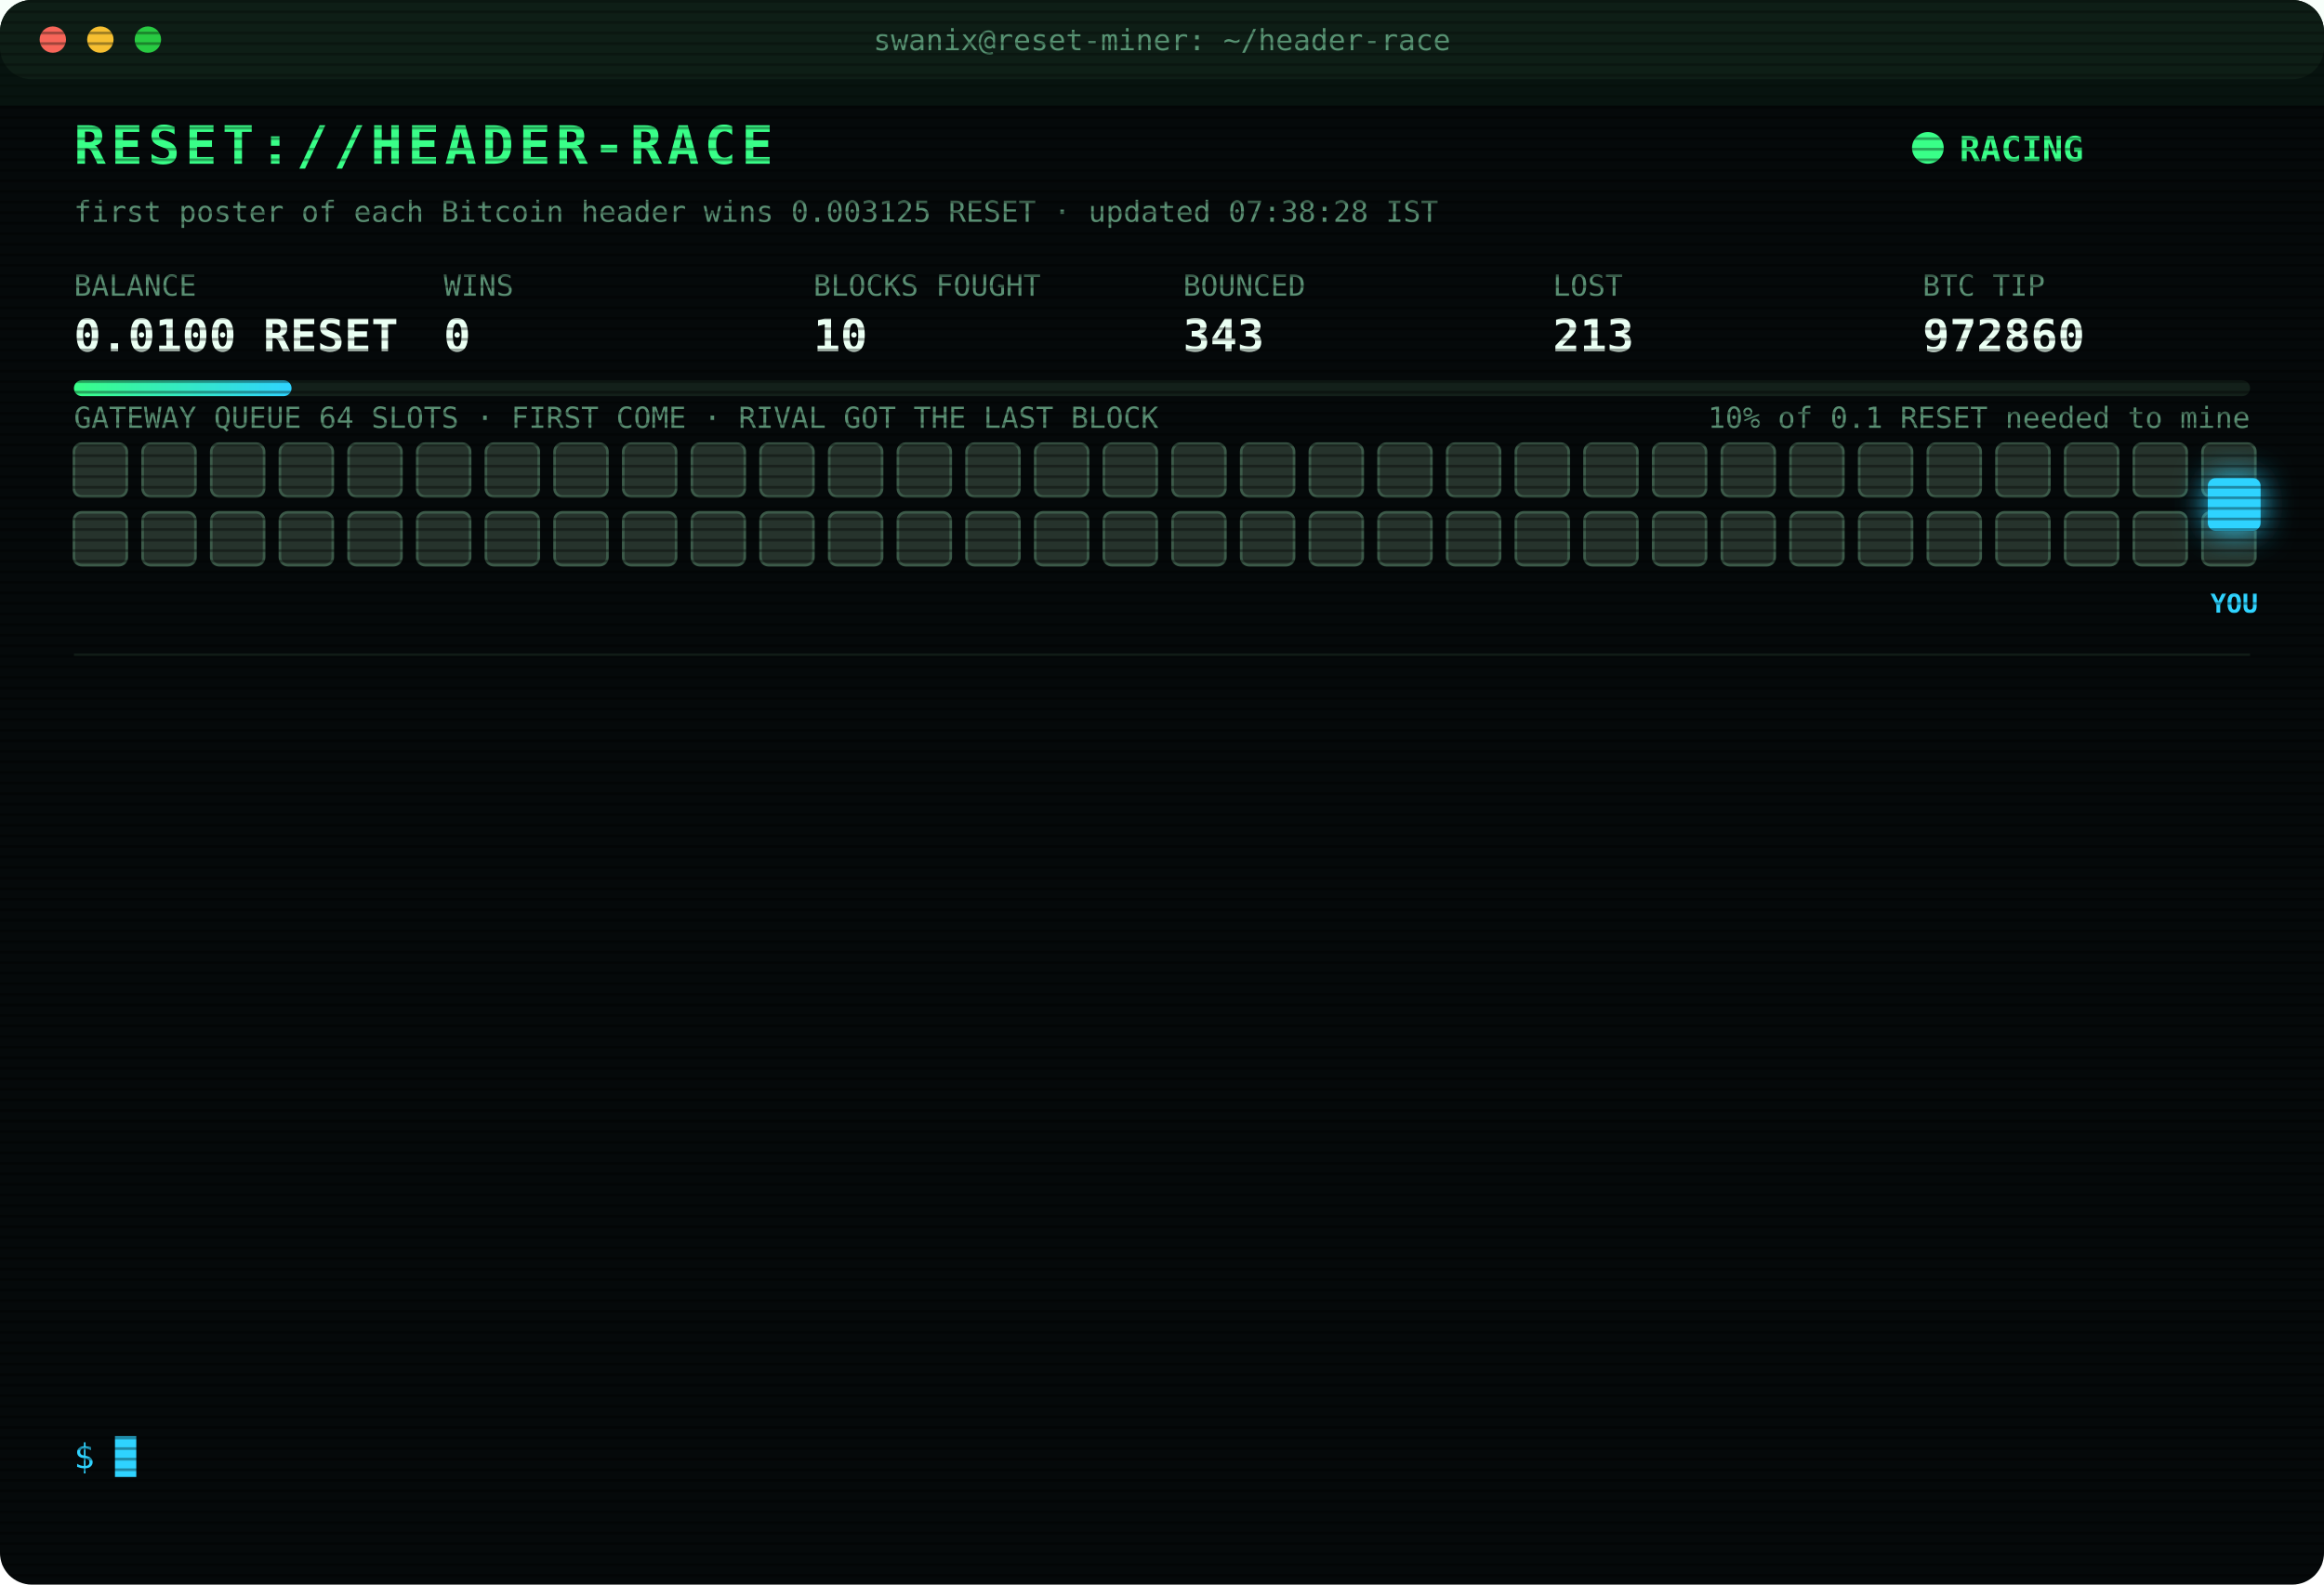
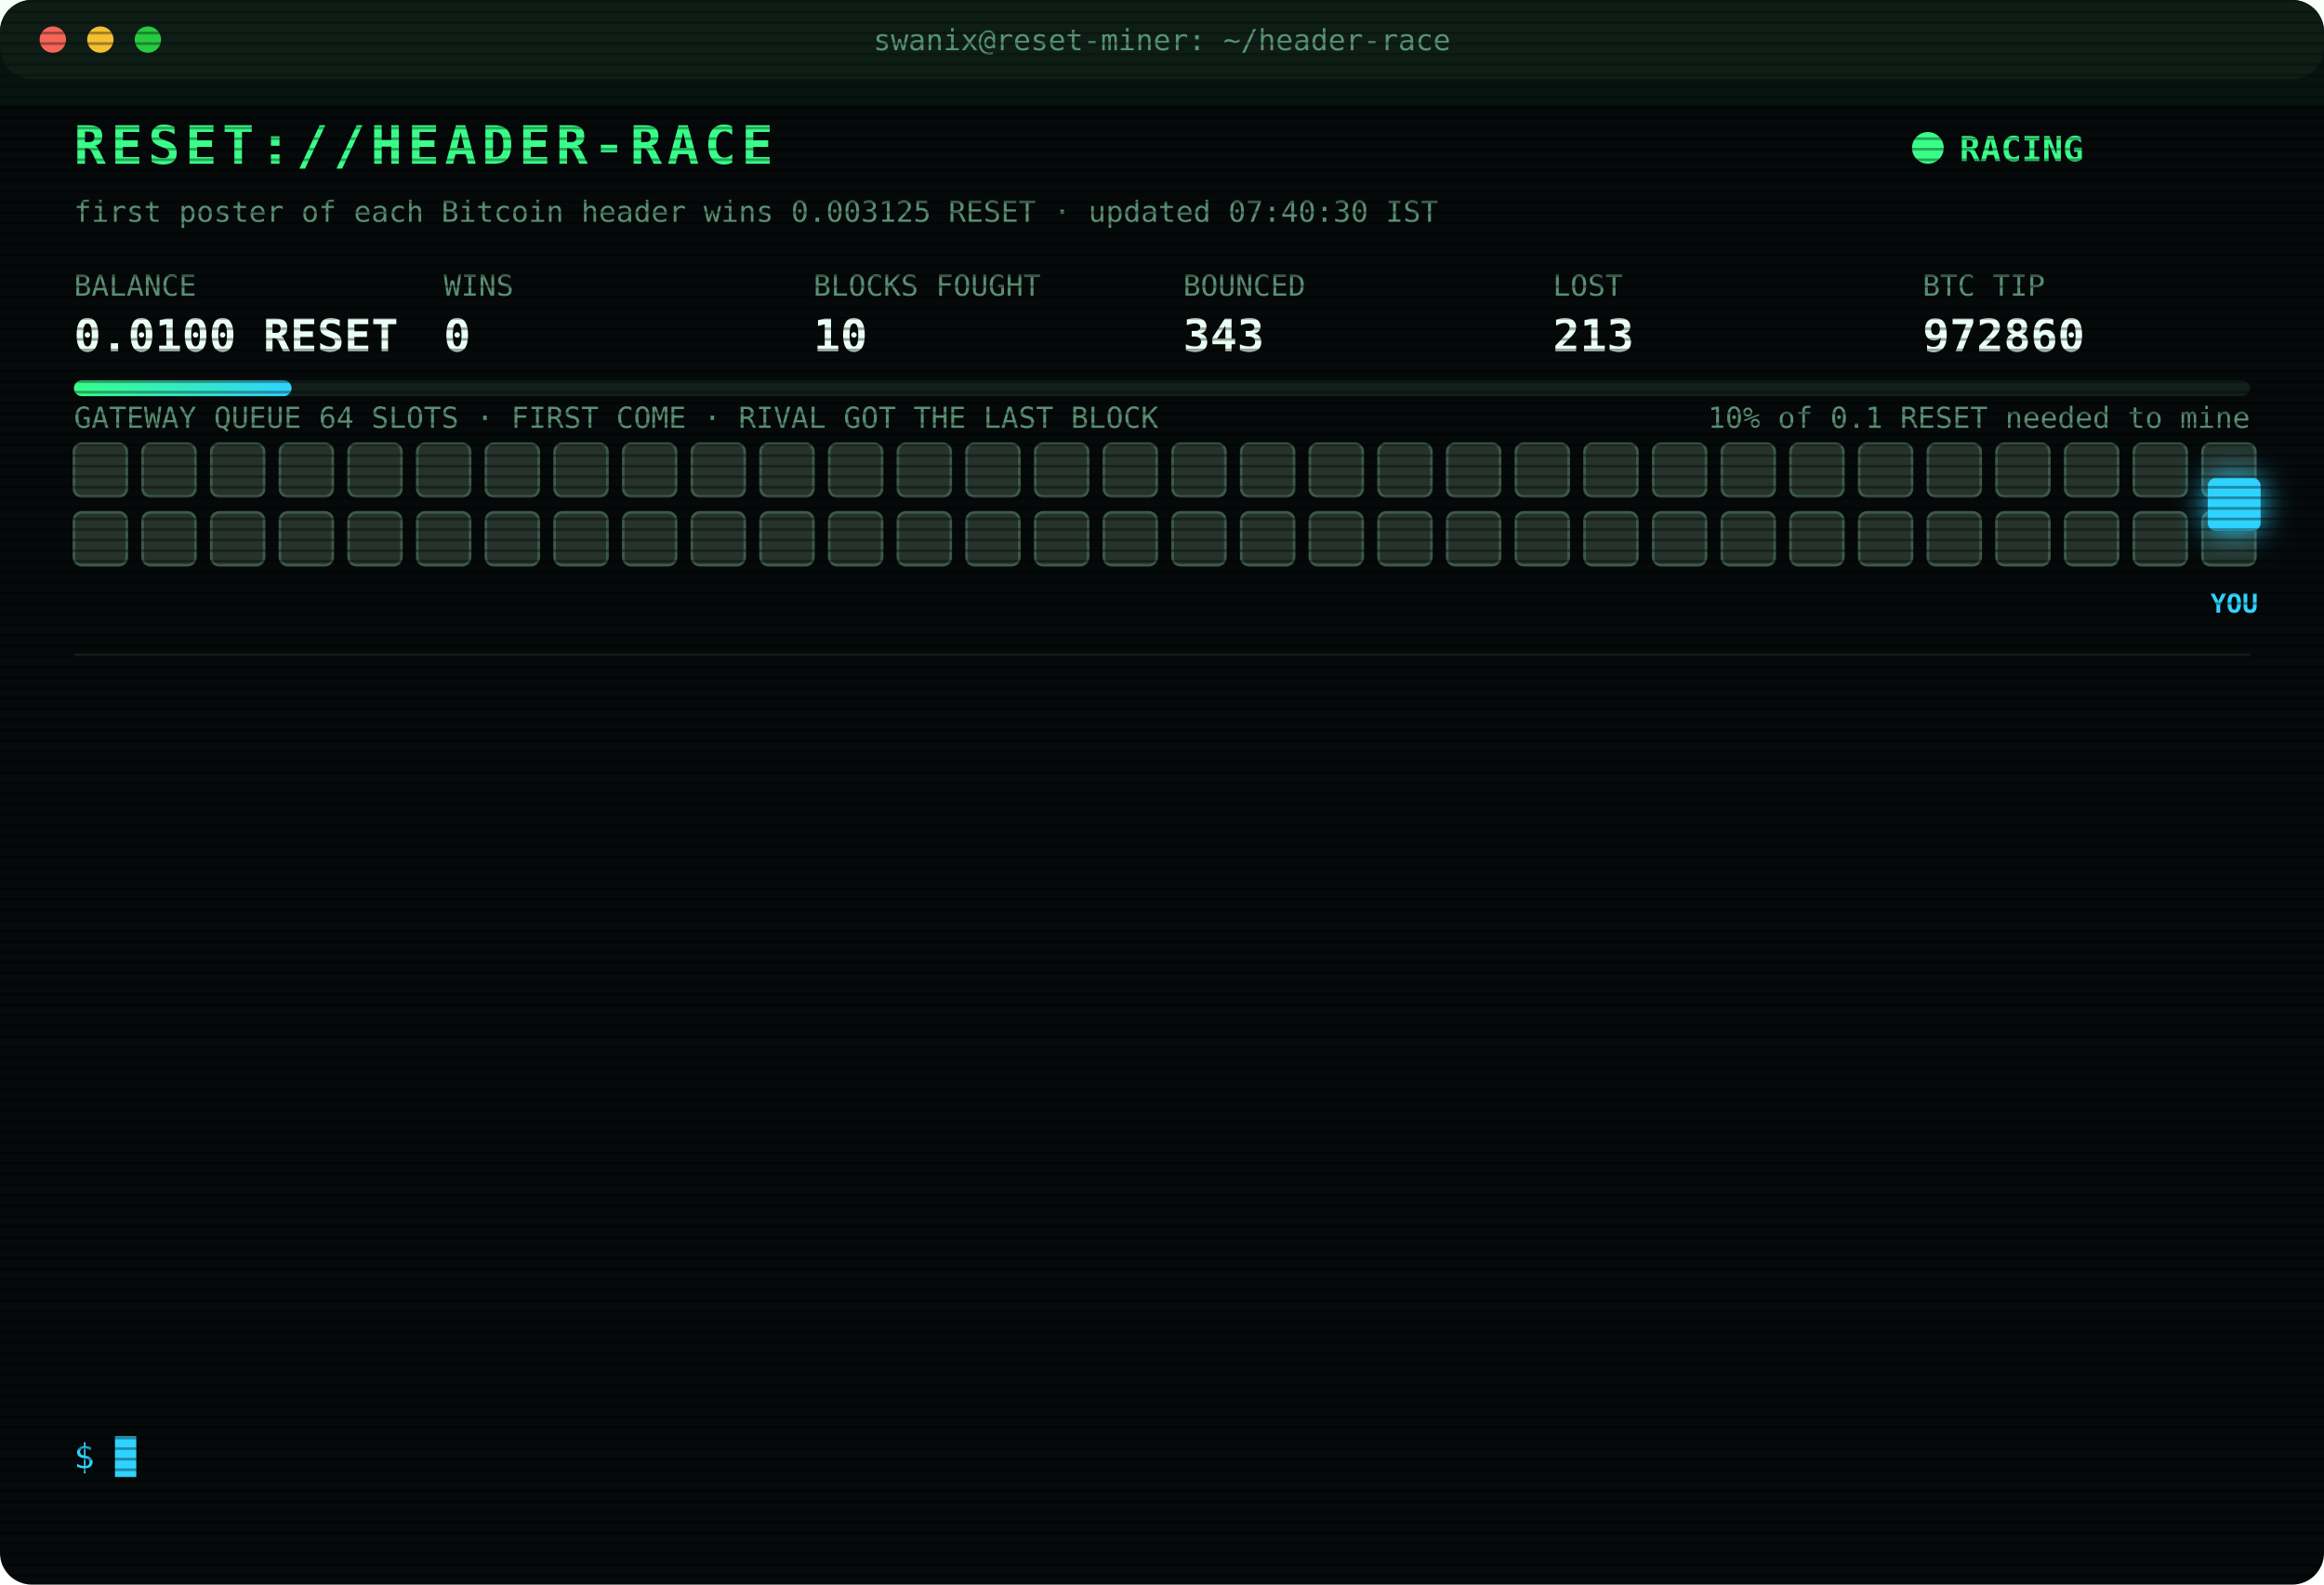
<svg xmlns="http://www.w3.org/2000/svg" width="880" height="600" viewBox="0 0 880 600" font-family="ui-monospace,SFMono-Regular,Menlo,Consolas,monospace">
  <style>
text{font-size:13px;fill:#7CFFB2}
.title{font-size:20px;font-weight:700;fill:#39FF88;letter-spacing:2px;animation:glitch 3s infinite steps(1)}
.sub{fill:#2fd3ff}.k{fill:#5a8f73;font-size:11px}.v{font-size:17px;font-weight:700;fill:#eafff3}
.ts{fill:#3f6b56}.boot{fill:#2fd3ff}.dim{fill:#5a8f73}.bad{fill:#ff4d6d}.warn{fill:#ffd23f}.mag{fill:#ff5cf0}.win{fill:#39FF88;font-weight:700}
.tag{font-size:10px;fill:#2fd3ff;font-weight:700}
.rival{fill:#26332c;stroke:#3c5a49;animation:jam 1.2s infinite alternate}
.idle{fill:#141c18;stroke:#22302a;animation:breathe 4s infinite}
.me{fill:#2fd3ff;filter:drop-shadow(0 0 6px #2fd3ff)}
.hover{animation:nudge 1.1s infinite ease-in-out}.bounce{animation:kick 1.4s infinite}
.ln{opacity:0;animation:in .4s forwards}
.cur{animation:blink 1s infinite steps(1)}
.scan{animation:scan 6s infinite linear}
.led{animation:blink 1.4s infinite}
@keyframes in{from{opacity:0;transform:translateX(-6px)}to{opacity:1;transform:none}}
@keyframes blink{50%{opacity:0}}
@keyframes jam{to{fill:#33463b}}
@keyframes breathe{50%{opacity:.4}}
@keyframes nudge{50%{transform:translateX(-10px)}}
@keyframes kick{0%,100%{transform:none}30%{transform:translateX(-14px)}55%{transform:translateX(10px) translateY(-6px)}}
@keyframes glitch{0%,92%{transform:none}93%{transform:translateX(2px);fill:#ff4d6d}95%{transform:translateX(-2px);fill:#2fd3ff}97%{transform:none}}
@keyframes scan{from{transform:translateY(-40px)}to{transform:translateY(600px)}}
</style>
  <defs>
    <pattern id="sl" width="4" height="4" patternUnits="userSpaceOnUse">
      <rect width="4" height="1" fill="#000" opacity=".35" />
    </pattern>
    <linearGradient id="bar">
      <stop offset="0" stop-color="#39FF88" />
      <stop offset="1" stop-color="#2fd3ff" />
    </linearGradient>
  </defs>
  <rect width="880" height="600" rx="12" fill="#05090a" />
  <rect width="880" height="30" rx="12" fill="#0d1512" />
  <circle cx="20" cy="15" r="5" fill="#ff5f57" />
  <circle cx="38" cy="15" r="5" fill="#febc2e" />
  <circle cx="56" cy="15" r="5" fill="#28c840" />
  <text x="440" y="19" text-anchor="middle" class="k">swanix@reset-miner: ~/header-race</text>
  <text x="28" y="62" class="title">RESET://HEADER-RACE</text>
  <circle class="led" cx="730" cy="56" r="6" fill="#39FF88" />
  <text x="742" y="61" class="win">RACING</text>
-   <text x="28" y="84" class="k">first poster of each Bitcoin header wins 0.003125 RESET · updated 07:38:28 IST</text>
+   <text x="28" y="84" class="k">first poster of each Bitcoin header wins 0.003125 RESET · updated 07:40:30 IST</text>
  <text x="28" y="112" class="k">BALANCE</text>
  <text x="28" y="133" class="v">0.0100 RESET</text>
  <text x="168" y="112" class="k">WINS</text>
  <text x="168" y="133" class="v">0</text>
  <text x="308" y="112" class="k">BLOCKS FOUGHT</text>
  <text x="308" y="133" class="v">10</text>
  <text x="448" y="112" class="k">BOUNCED</text>
  <text x="448" y="133" class="v">343</text>
  <text x="588" y="112" class="k">LOST</text>
  <text x="588" y="133" class="v">213</text>
  <text x="728" y="112" class="k">BTC TIP</text>
  <text x="728" y="133" class="v">972860</text>
  <rect x="28" y="144" width="824" height="6" rx="3" fill="#13201a" />
  <rect x="28" y="144" width="82.4" height="6" rx="3" fill="url(#bar)" />
  <text x="852" y="162" text-anchor="end" class="k">10% of 0.1 RESET needed to mine</text>
  <text x="28" y="162" class="k">GATEWAY QUEUE 64 SLOTS · FIRST COME · RIVAL GOT THE LAST BLOCK</text>
  <rect class="rival" x="28" y="168" width="20" height="20" rx="3" style="animation-delay:0.00s" />
  <rect class="rival" x="54" y="168" width="20" height="20" rx="3" style="animation-delay:0.05s" />
  <rect class="rival" x="80" y="168" width="20" height="20" rx="3" style="animation-delay:0.10s" />
  <rect class="rival" x="106" y="168" width="20" height="20" rx="3" style="animation-delay:0.15s" />
  <rect class="rival" x="132" y="168" width="20" height="20" rx="3" style="animation-delay:0.20s" />
  <rect class="rival" x="158" y="168" width="20" height="20" rx="3" style="animation-delay:0.25s" />
  <rect class="rival" x="184" y="168" width="20" height="20" rx="3" style="animation-delay:0.30s" />
  <rect class="rival" x="210" y="168" width="20" height="20" rx="3" style="animation-delay:0.35s" />
  <rect class="rival" x="236" y="168" width="20" height="20" rx="3" style="animation-delay:0.40s" />
  <rect class="rival" x="262" y="168" width="20" height="20" rx="3" style="animation-delay:0.45s" />
  <rect class="rival" x="288" y="168" width="20" height="20" rx="3" style="animation-delay:0.50s" />
  <rect class="rival" x="314" y="168" width="20" height="20" rx="3" style="animation-delay:0.55s" />
  <rect class="rival" x="340" y="168" width="20" height="20" rx="3" style="animation-delay:0.60s" />
  <rect class="rival" x="366" y="168" width="20" height="20" rx="3" style="animation-delay:0.65s" />
  <rect class="rival" x="392" y="168" width="20" height="20" rx="3" style="animation-delay:0.70s" />
  <rect class="rival" x="418" y="168" width="20" height="20" rx="3" style="animation-delay:0.75s" />
  <rect class="rival" x="444" y="168" width="20" height="20" rx="3" style="animation-delay:0.80s" />
  <rect class="rival" x="470" y="168" width="20" height="20" rx="3" style="animation-delay:0.85s" />
  <rect class="rival" x="496" y="168" width="20" height="20" rx="3" style="animation-delay:0.90s" />
  <rect class="rival" x="522" y="168" width="20" height="20" rx="3" style="animation-delay:0.95s" />
  <rect class="rival" x="548" y="168" width="20" height="20" rx="3" style="animation-delay:1.00s" />
  <rect class="rival" x="574" y="168" width="20" height="20" rx="3" style="animation-delay:1.05s" />
  <rect class="rival" x="600" y="168" width="20" height="20" rx="3" style="animation-delay:1.10s" />
  <rect class="rival" x="626" y="168" width="20" height="20" rx="3" style="animation-delay:1.15s" />
  <rect class="rival" x="652" y="168" width="20" height="20" rx="3" style="animation-delay:1.20s" />
  <rect class="rival" x="678" y="168" width="20" height="20" rx="3" style="animation-delay:1.25s" />
  <rect class="rival" x="704" y="168" width="20" height="20" rx="3" style="animation-delay:1.30s" />
  <rect class="rival" x="730" y="168" width="20" height="20" rx="3" style="animation-delay:1.35s" />
  <rect class="rival" x="756" y="168" width="20" height="20" rx="3" style="animation-delay:1.40s" />
  <rect class="rival" x="782" y="168" width="20" height="20" rx="3" style="animation-delay:1.45s" />
  <rect class="rival" x="808" y="168" width="20" height="20" rx="3" style="animation-delay:1.50s" />
  <rect class="rival" x="834" y="168" width="20" height="20" rx="3" style="animation-delay:1.55s" />
  <rect class="rival" x="28" y="194" width="20" height="20" rx="3" style="animation-delay:1.60s" />
  <rect class="rival" x="54" y="194" width="20" height="20" rx="3" style="animation-delay:1.65s" />
  <rect class="rival" x="80" y="194" width="20" height="20" rx="3" style="animation-delay:1.70s" />
  <rect class="rival" x="106" y="194" width="20" height="20" rx="3" style="animation-delay:1.75s" />
  <rect class="rival" x="132" y="194" width="20" height="20" rx="3" style="animation-delay:1.80s" />
  <rect class="rival" x="158" y="194" width="20" height="20" rx="3" style="animation-delay:1.85s" />
  <rect class="rival" x="184" y="194" width="20" height="20" rx="3" style="animation-delay:1.90s" />
  <rect class="rival" x="210" y="194" width="20" height="20" rx="3" style="animation-delay:1.95s" />
  <rect class="rival" x="236" y="194" width="20" height="20" rx="3" style="animation-delay:2.00s" />
  <rect class="rival" x="262" y="194" width="20" height="20" rx="3" style="animation-delay:2.05s" />
  <rect class="rival" x="288" y="194" width="20" height="20" rx="3" style="animation-delay:2.10s" />
  <rect class="rival" x="314" y="194" width="20" height="20" rx="3" style="animation-delay:2.15s" />
  <rect class="rival" x="340" y="194" width="20" height="20" rx="3" style="animation-delay:2.20s" />
  <rect class="rival" x="366" y="194" width="20" height="20" rx="3" style="animation-delay:2.25s" />
  <rect class="rival" x="392" y="194" width="20" height="20" rx="3" style="animation-delay:2.30s" />
  <rect class="rival" x="418" y="194" width="20" height="20" rx="3" style="animation-delay:2.35s" />
  <rect class="rival" x="444" y="194" width="20" height="20" rx="3" style="animation-delay:2.40s" />
  <rect class="rival" x="470" y="194" width="20" height="20" rx="3" style="animation-delay:2.45s" />
  <rect class="rival" x="496" y="194" width="20" height="20" rx="3" style="animation-delay:2.50s" />
  <rect class="rival" x="522" y="194" width="20" height="20" rx="3" style="animation-delay:2.55s" />
  <rect class="rival" x="548" y="194" width="20" height="20" rx="3" style="animation-delay:2.60s" />
  <rect class="rival" x="574" y="194" width="20" height="20" rx="3" style="animation-delay:2.65s" />
  <rect class="rival" x="600" y="194" width="20" height="20" rx="3" style="animation-delay:2.70s" />
  <rect class="rival" x="626" y="194" width="20" height="20" rx="3" style="animation-delay:2.75s" />
  <rect class="rival" x="652" y="194" width="20" height="20" rx="3" style="animation-delay:2.80s" />
  <rect class="rival" x="678" y="194" width="20" height="20" rx="3" style="animation-delay:2.85s" />
  <rect class="rival" x="704" y="194" width="20" height="20" rx="3" style="animation-delay:2.90s" />
  <rect class="rival" x="730" y="194" width="20" height="20" rx="3" style="animation-delay:2.95s" />
  <rect class="rival" x="756" y="194" width="20" height="20" rx="3" style="animation-delay:3.00s" />
  <rect class="rival" x="782" y="194" width="20" height="20" rx="3" style="animation-delay:3.05s" />
  <rect class="rival" x="808" y="194" width="20" height="20" rx="3" style="animation-delay:3.10s" />
  <rect class="rival" x="834" y="194" width="20" height="20" rx="3" style="animation-delay:3.15s" />
  <g class="hover">
    <rect class="me" x="836" y="181" width="20" height="20" rx="3" />
    <text class="tag" x="846" y="232" text-anchor="middle">YOU</text>
  </g>
  <line x1="28" x2="852" y1="248" y2="248" stroke="#13201a" />
  <g class="ln" style="animation-delay:0.40s">
-     <text x="28" y="270" class="ts">04:52:16</text>
-     <text x="104" y="270" class="bad">[LOST] #972847 taken by a rival miner</text>
+     <text x="28" y="270" class="ts">05:08:11</text>
+     <text x="104" y="270" class="bad">[LOST] #972848 taken by a rival miner</text>
  </g>
  <g class="ln" style="animation-delay:0.65s">
-     <text x="28" y="292" class="ts">05:08:11</text>
-     <text x="104" y="292" class="bad">[LOST] #972848 taken by a rival miner</text>
+     <text x="28" y="292" class="ts">05:43:37</text>
+     <text x="104" y="292" class="bad">[LOST] #972849 taken by a rival miner</text>
  </g>
  <g class="ln" style="animation-delay:0.90s">
-     <text x="28" y="314" class="ts">05:43:37</text>
-     <text x="104" y="314" class="bad">[LOST] #972849 taken by a rival miner</text>
+     <text x="28" y="314" class="ts">05:44:04</text>
+     <text x="104" y="314" class="bad">[LOST] #972850 taken by a rival miner</text>
  </g>
  <g class="ln" style="animation-delay:1.15s">
-     <text x="28" y="336" class="ts">05:44:04</text>
-     <text x="104" y="336" class="bad">[LOST] #972850 taken by a rival miner</text>
+     <text x="28" y="336" class="ts">06:08:52</text>
+     <text x="104" y="336" class="bad">[LOST] #972851 taken by a rival miner</text>
  </g>
  <g class="ln" style="animation-delay:1.40s">
-     <text x="28" y="358" class="ts">06:08:52</text>
-     <text x="104" y="358" class="bad">[LOST] #972851 taken by a rival miner</text>
+     <text x="28" y="358" class="ts">06:13:19</text>
+     <text x="104" y="358" class="bad">[LOST] #972852 taken by a rival miner</text>
  </g>
  <g class="ln" style="animation-delay:1.65s">
-     <text x="28" y="380" class="ts">06:13:19</text>
-     <text x="104" y="380" class="bad">[LOST] #972852 taken by a rival miner</text>
+     <text x="28" y="380" class="ts">06:26:21</text>
+     <text x="104" y="380" class="bad">[LOST] #972854 taken by a rival miner</text>
  </g>
  <g class="ln" style="animation-delay:1.90s">
-     <text x="28" y="402" class="ts">06:26:21</text>
-     <text x="104" y="402" class="bad">[LOST] #972854 taken by a rival miner</text>
+     <text x="28" y="402" class="ts">06:37:52</text>
+     <text x="104" y="402" class="bad">[LOST] #972855 taken by a rival miner</text>
  </g>
  <g class="ln" style="animation-delay:2.15s">
-     <text x="28" y="424" class="ts">06:37:52</text>
-     <text x="104" y="424" class="bad">[LOST] #972855 taken by a rival miner</text>
+     <text x="28" y="424" class="ts">06:45:28</text>
+     <text x="104" y="424" class="bad">[LOST] #972856 taken by a rival miner</text>
  </g>
  <g class="ln" style="animation-delay:2.40s">
-     <text x="28" y="446" class="ts">06:45:28</text>
-     <text x="104" y="446" class="bad">[LOST] #972856 taken by a rival miner</text>
+     <text x="28" y="446" class="ts">07:16:51</text>
+     <text x="104" y="446" class="bad">[LOST] #972857 taken by a rival miner</text>
  </g>
  <g class="ln" style="animation-delay:2.65s">
-     <text x="28" y="468" class="ts">07:16:51</text>
-     <text x="104" y="468" class="bad">[LOST] #972857 taken by a rival miner</text>
+     <text x="28" y="468" class="ts">07:27:34</text>
+     <text x="104" y="468" class="bad">[LOST] #972858 taken by a rival miner</text>
  </g>
  <g class="ln" style="animation-delay:2.90s">
-     <text x="28" y="490" class="ts">07:27:34</text>
-     <text x="104" y="490" class="bad">[LOST] #972858 taken by a rival miner</text>
+     <text x="28" y="490" class="ts">07:34:38</text>
+     <text x="104" y="490" class="bad">[LOST] #972859 taken by a rival miner</text>
  </g>
  <g class="ln" style="animation-delay:3.15s">
-     <text x="28" y="512" class="ts">07:34:38</text>
-     <text x="104" y="512" class="bad">[LOST] #972859 taken by a rival miner</text>
+     <text x="28" y="512" class="ts">07:38:28</text>
+     <text x="104" y="512" class="bad">[LOST] #972860 taken by a rival miner</text>
  </g>
  <g class="ln" style="animation-delay:3.40s">
-     <text x="28" y="534" class="ts">07:38:28</text>
-     <text x="104" y="534" class="bad">[LOST] #972860 taken by a rival miner</text>
+     <text x="28" y="534" class="ts">07:40:30</text>
+     <text x="104" y="534" class="dim">[STINT END] calls 768 · wins 0</text>
  </g>
  <text x="28" y="556" class="sub">$ <tspan class="cur">█</tspan>
  </text>
  <rect width="880" height="600" rx="12" fill="url(#sl)" pointer-events="none" />
  <rect class="scan" width="880" height="40" fill="#39FF88" opacity=".04" />
</svg>
